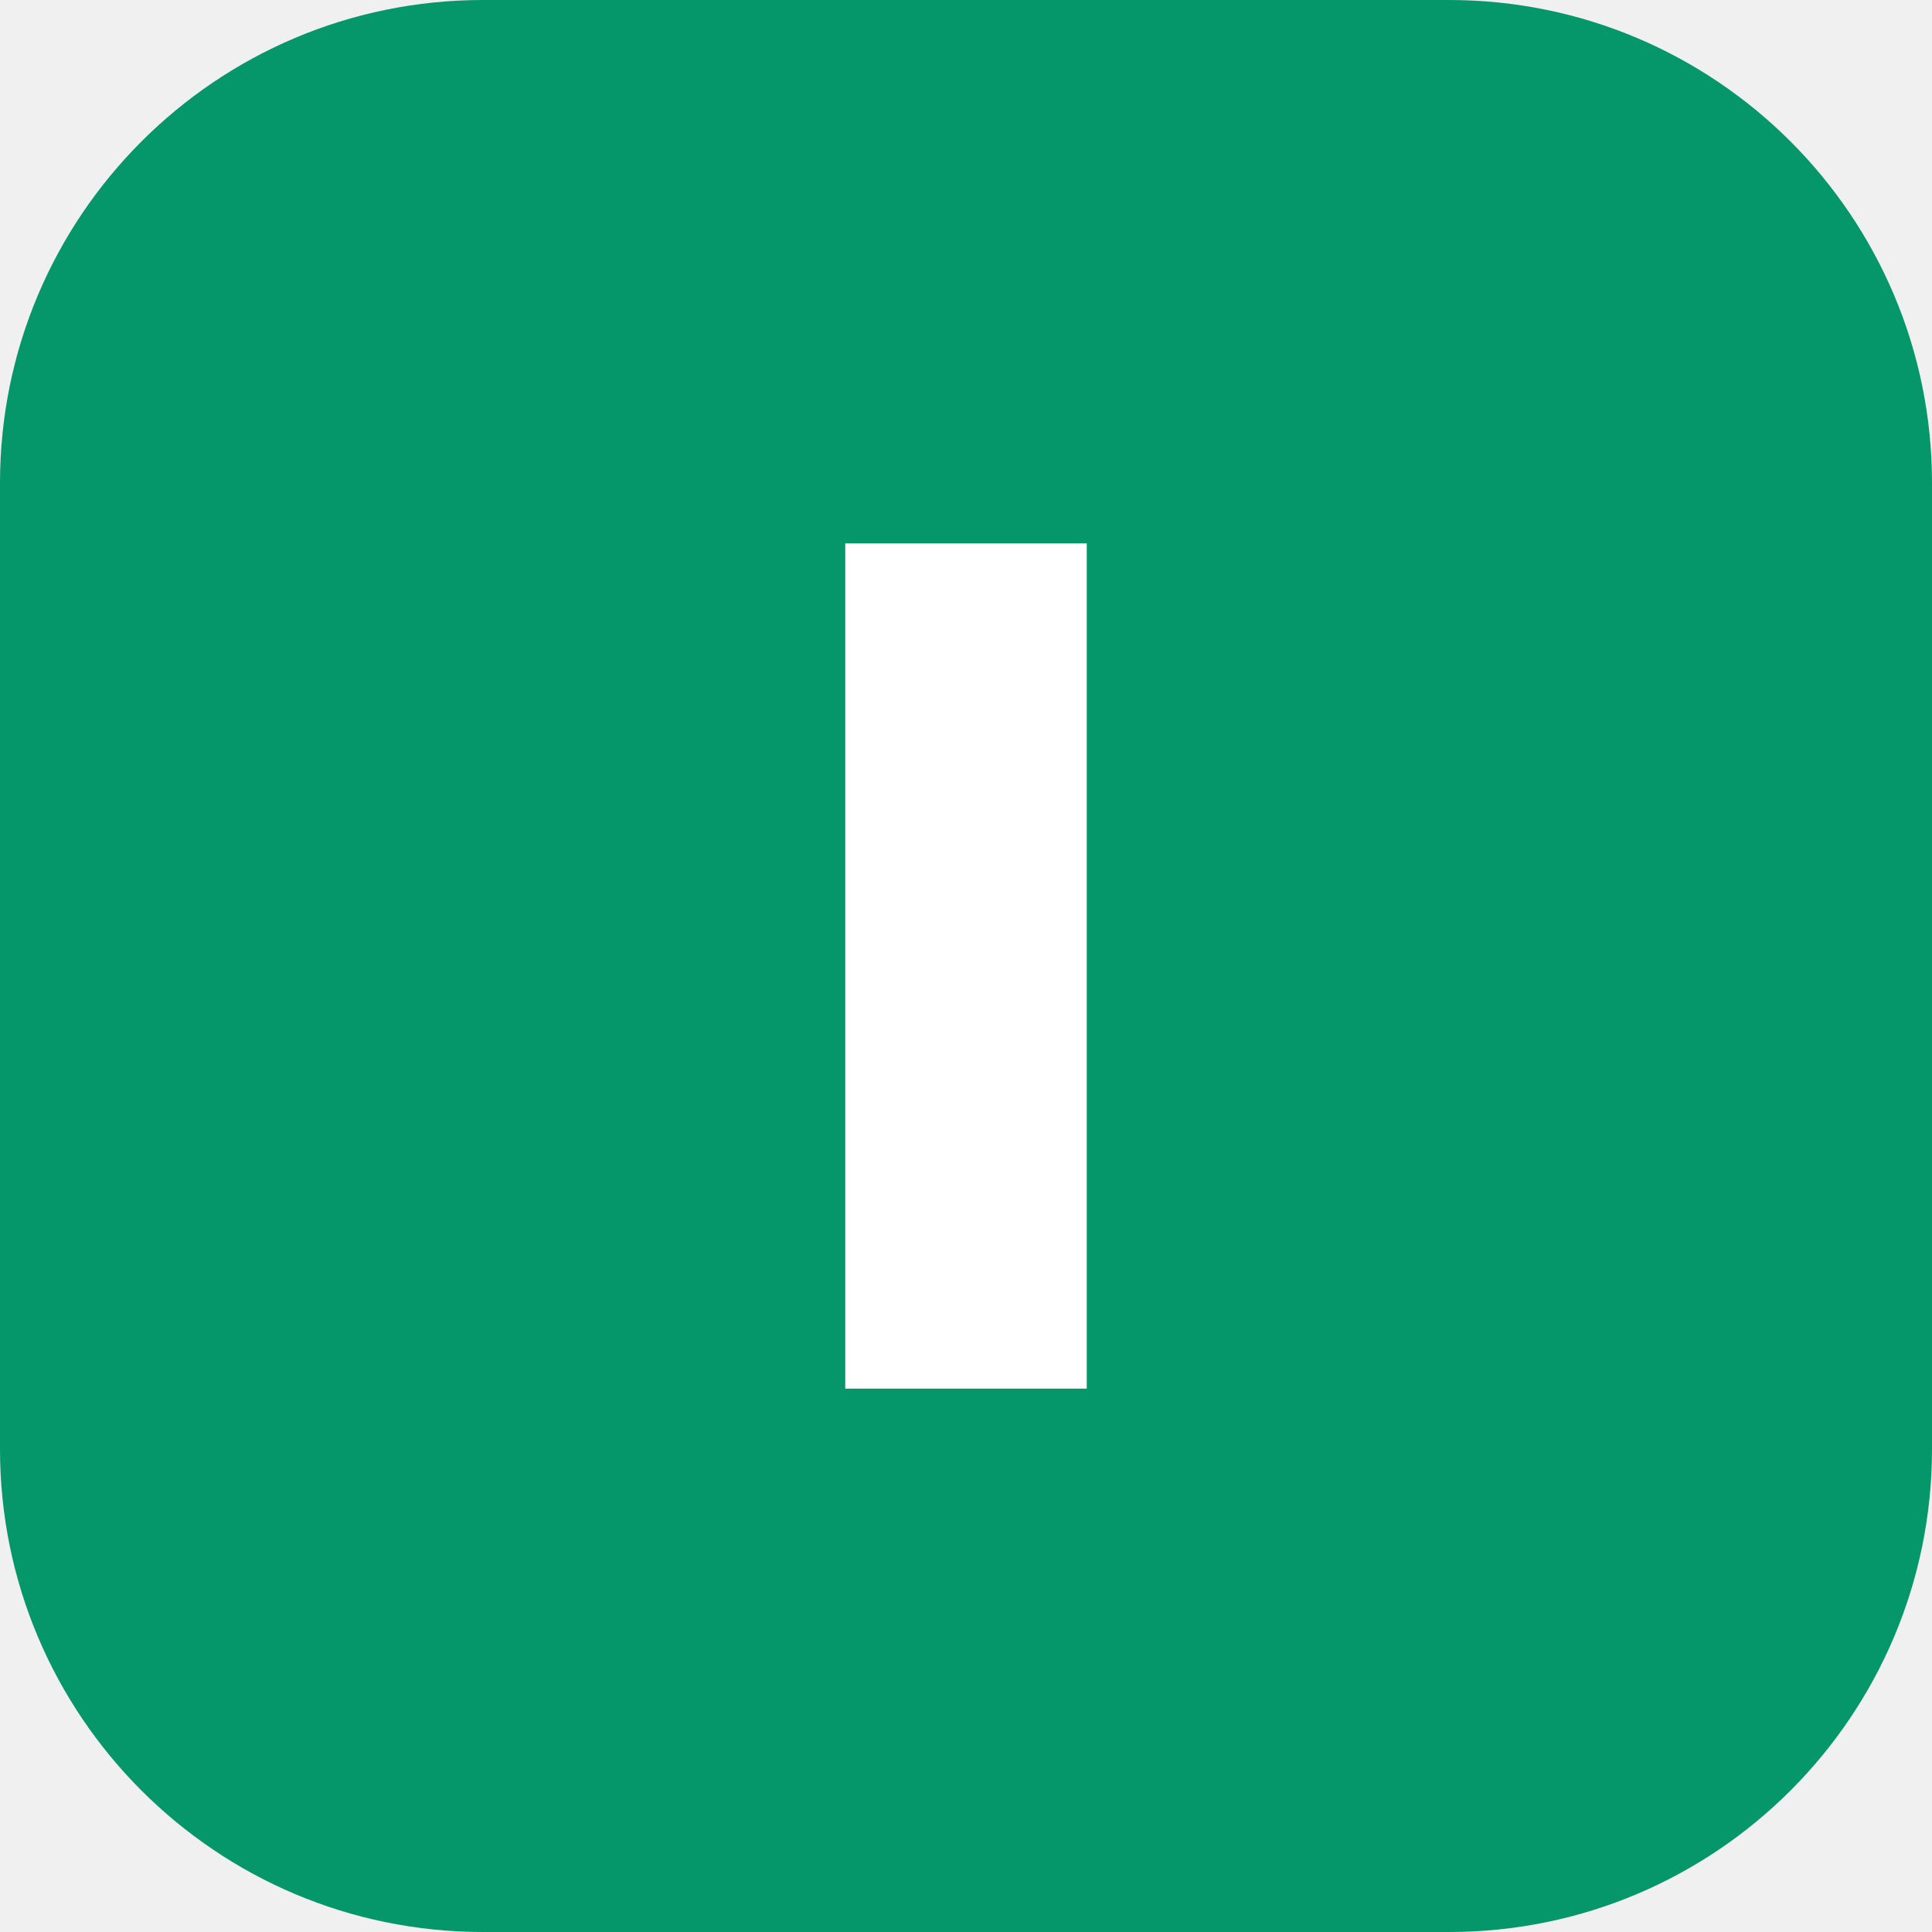
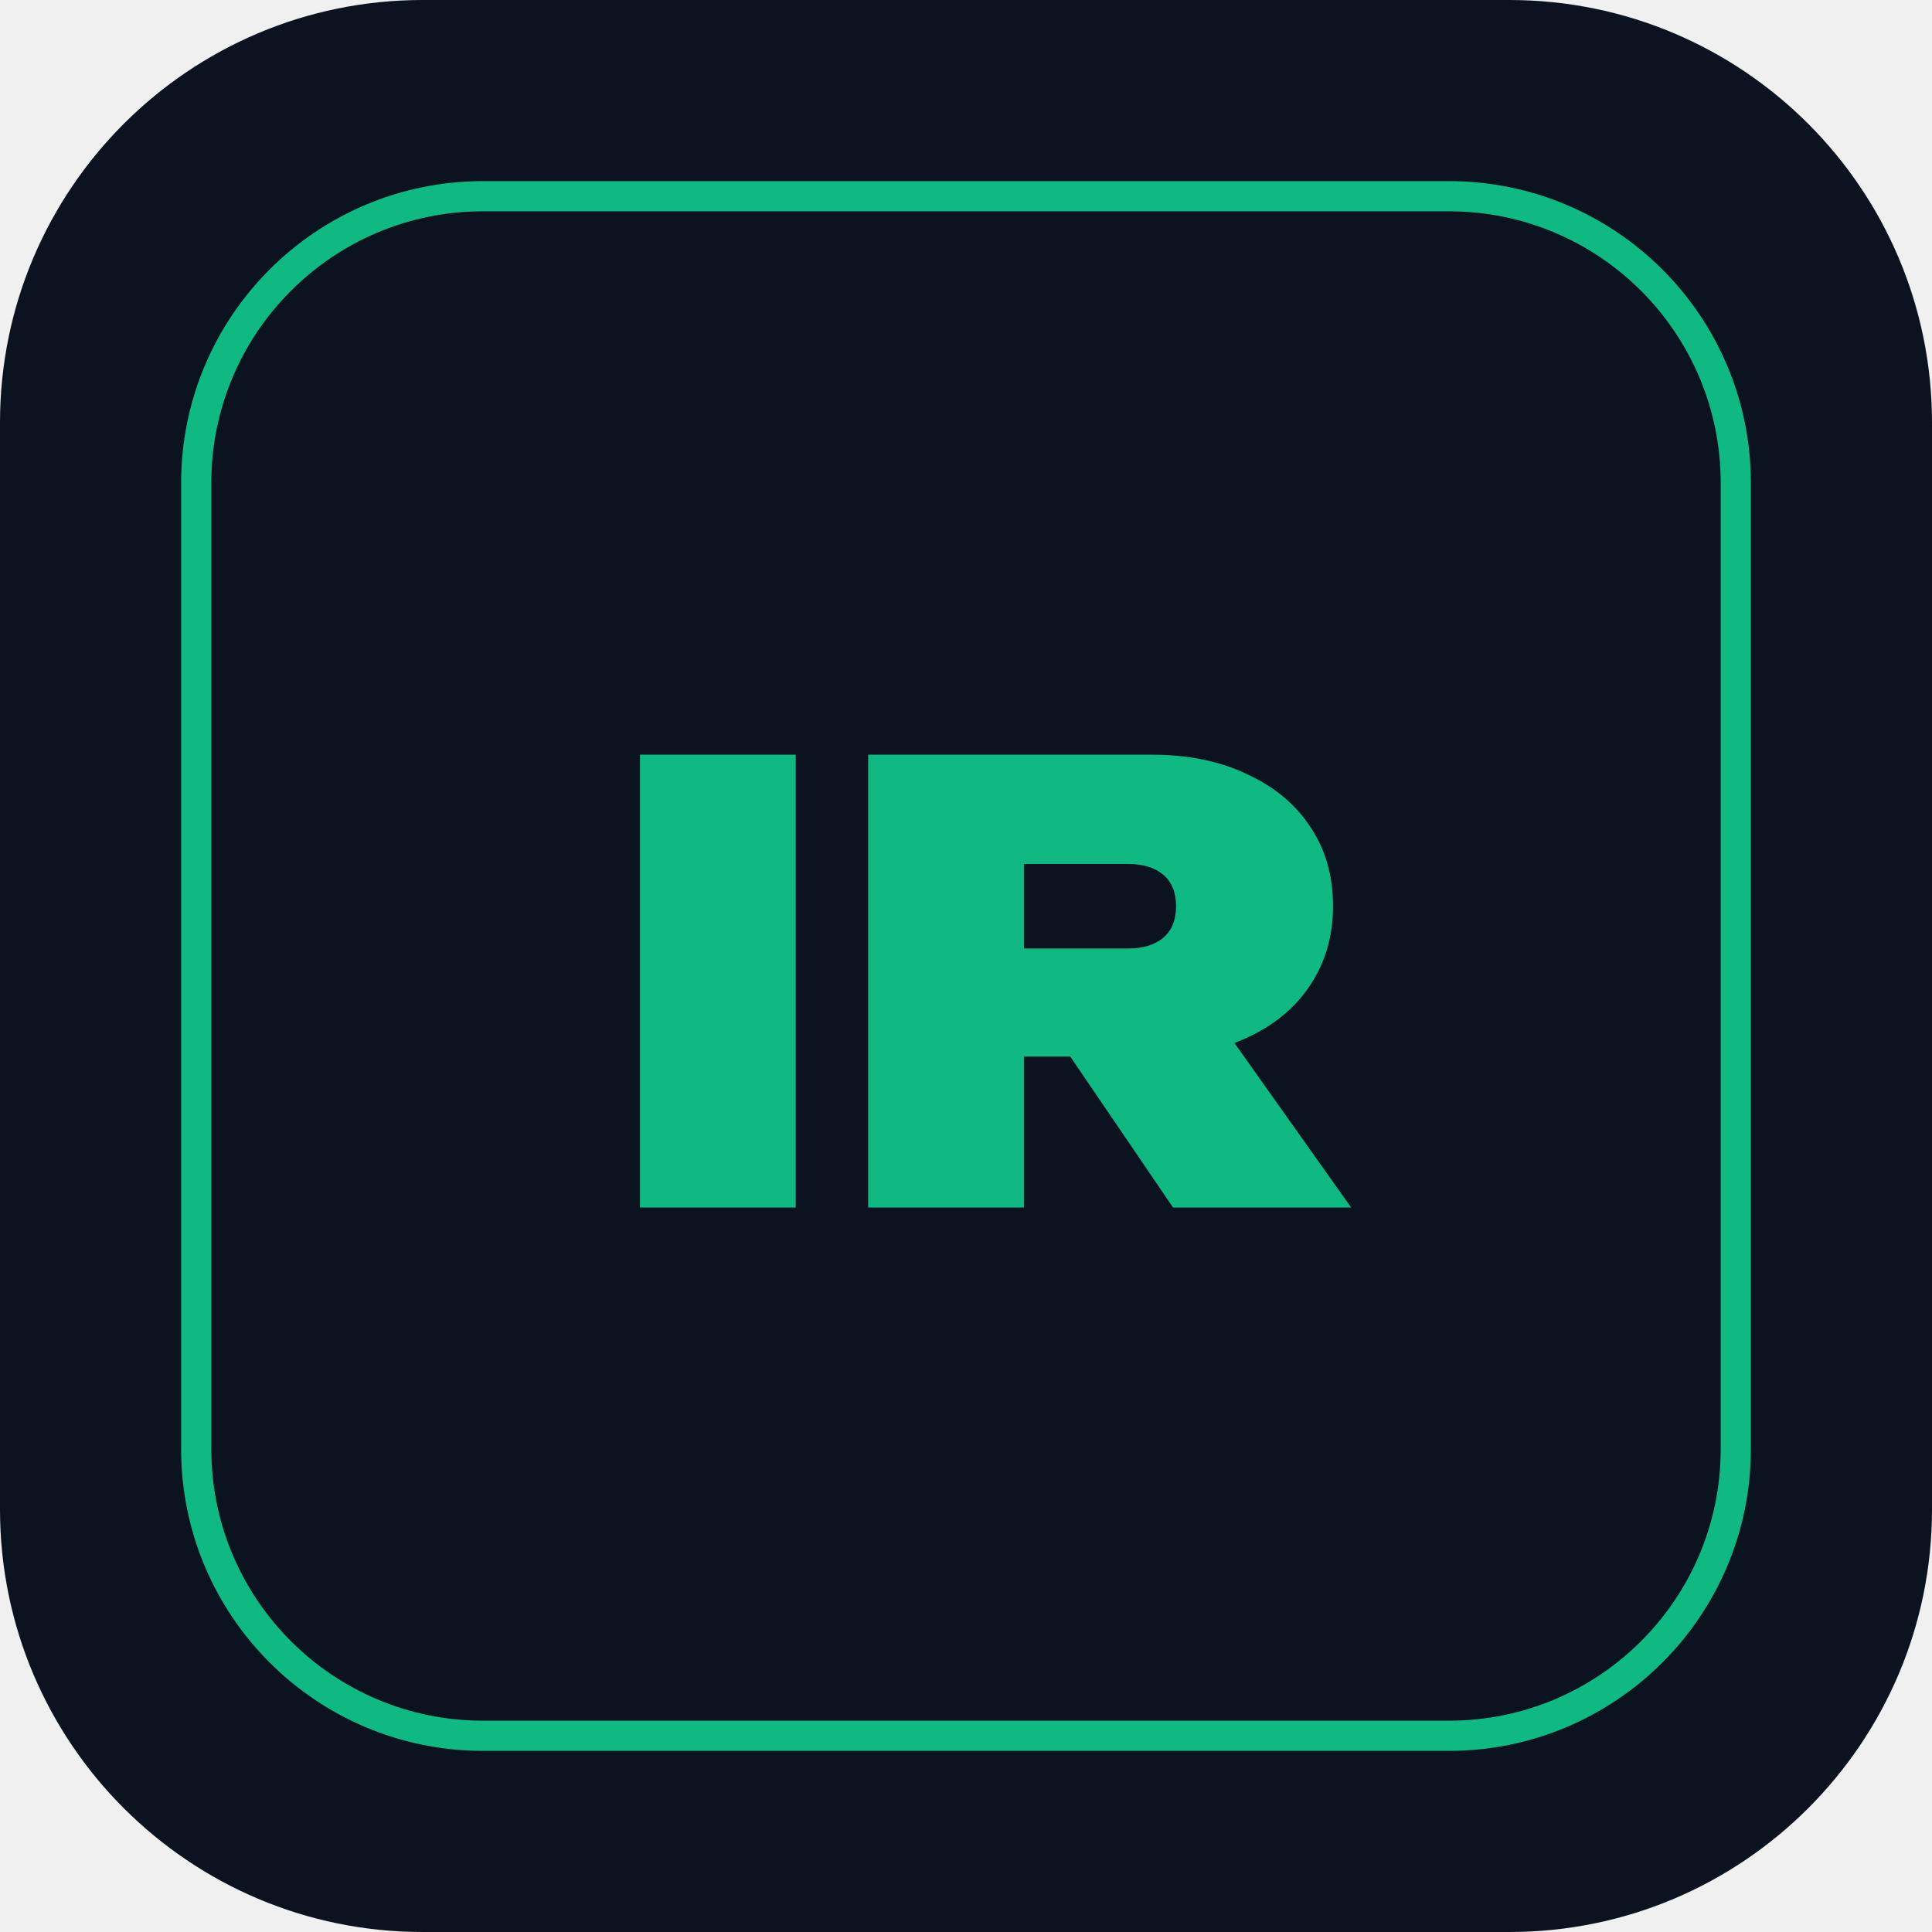
- <svg xmlns="http://www.w3.org/2000/svg" width="32" height="32" viewBox="0 0 32 32">
-   <rect width="32" height="32" rx="8" fill="#059669" />
-   <path d="M14 9h4v14h-4z" fill="#fff" />
+ <svg xmlns="http://www.w3.org/2000/svg" width="32" height="32" viewBox="0 0 32 32" fill="none">
+   <rect width="32" height="32" rx="7" fill="#0B1220" />
+   <rect x="3.25" y="3.25" width="25.5" height="25.5" rx="4.75" stroke="#10B981" stroke-width="0.5" />
+   <path d="M10.6 12.5H13.18V20H10.6V12.5ZM16.159 15.71H18.679C18.933 15.71 19.129 15.65 19.269 15.53C19.409 15.41 19.479 15.237 19.479 15.01C19.479 14.783 19.409 14.61 19.269 14.49C19.129 14.37 18.933 14.31 18.679 14.31H15.799L16.959 13.15V20H14.379V12.5H19.079C19.679 12.5 20.203 12.607 20.649 12.82C21.103 13.027 21.453 13.317 21.699 13.69C21.953 14.063 22.079 14.503 22.079 15.01C22.079 15.503 21.953 15.94 21.699 16.32C21.453 16.693 21.103 16.983 20.649 17.19C20.203 17.397 19.679 17.5 19.079 17.5H16.159V15.71ZM17.039 16.49H19.889L22.379 20H19.429L17.039 16.49Z" fill="#10B981" />
</svg>
